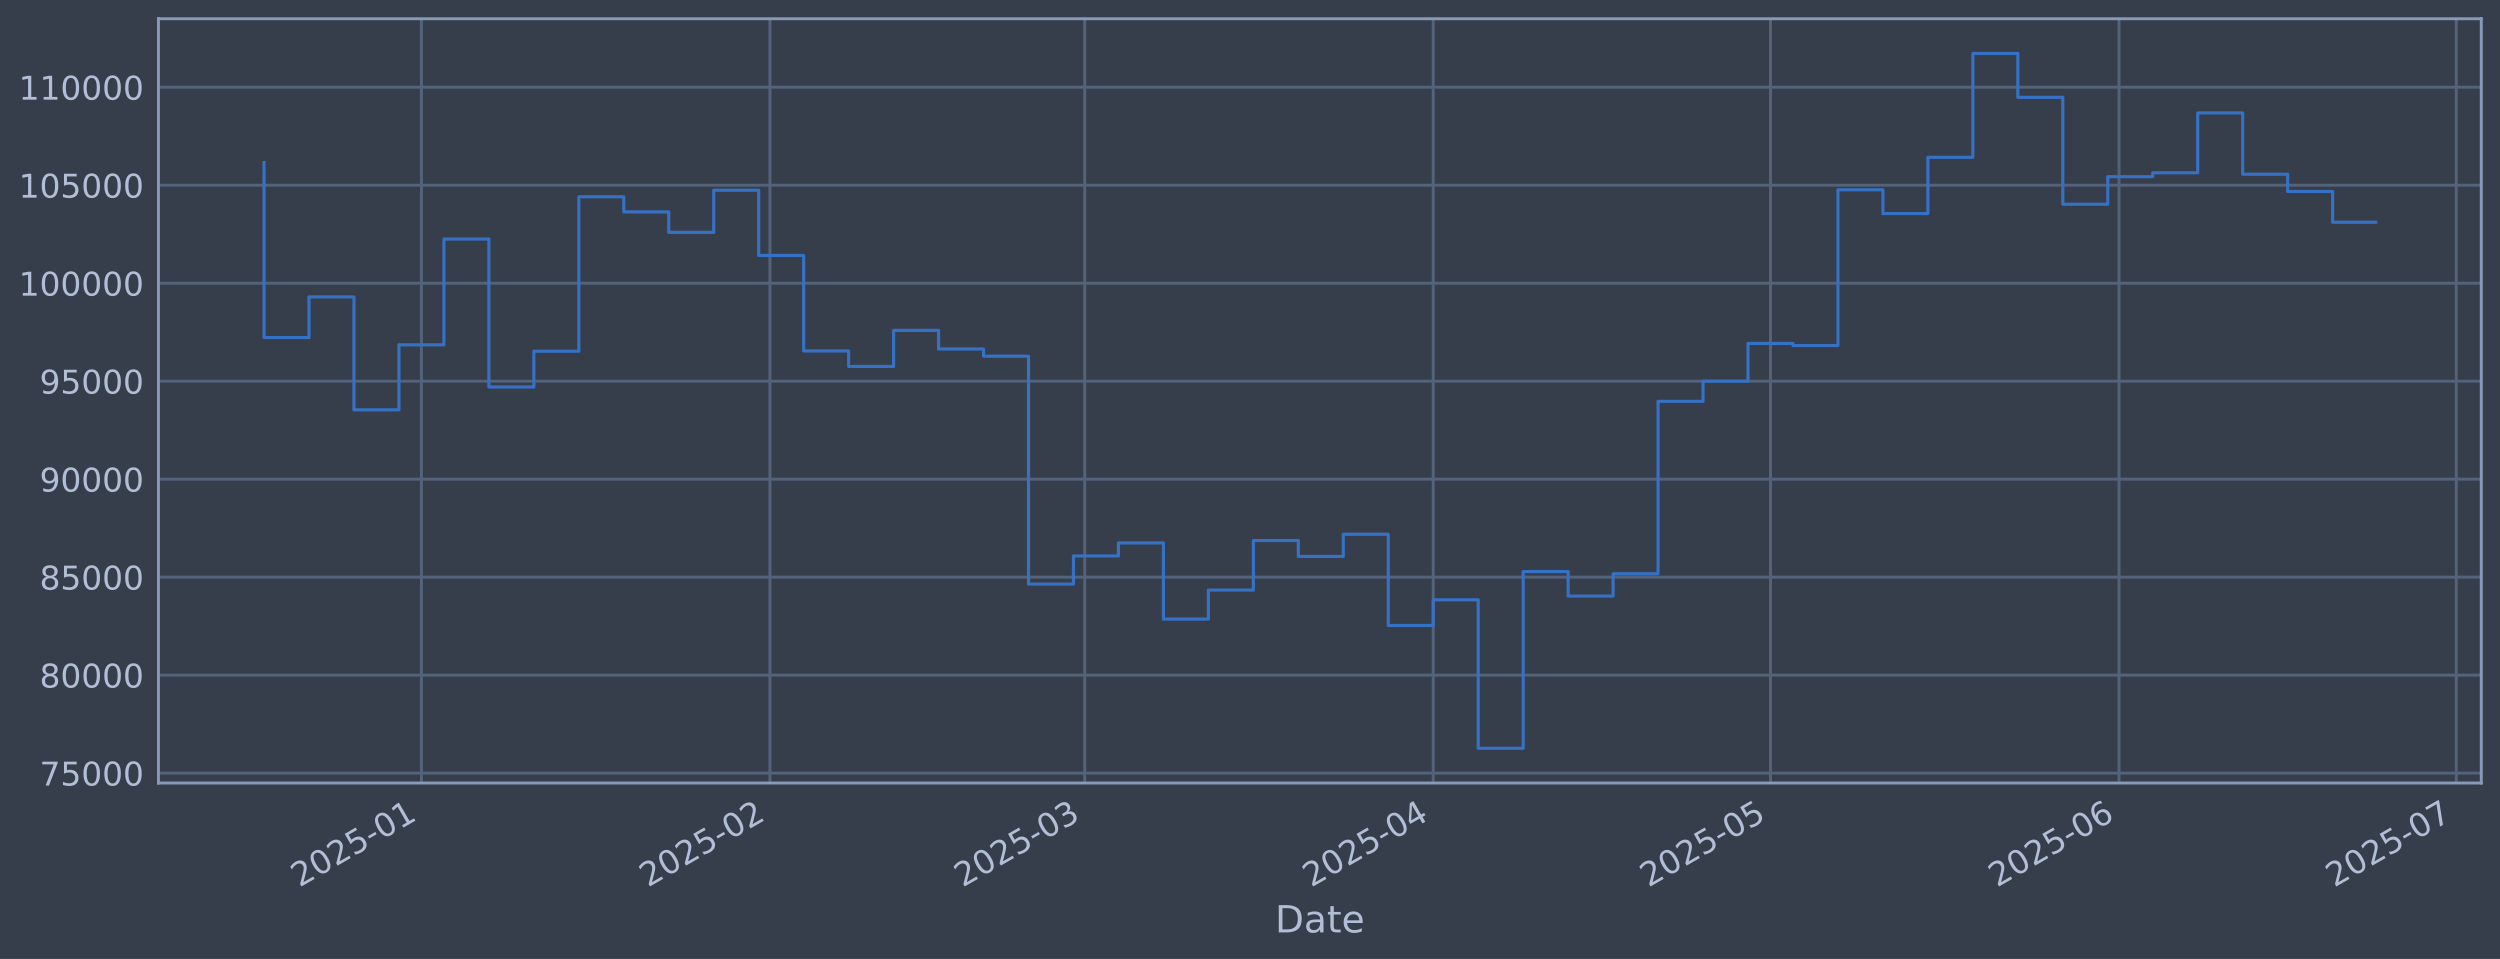
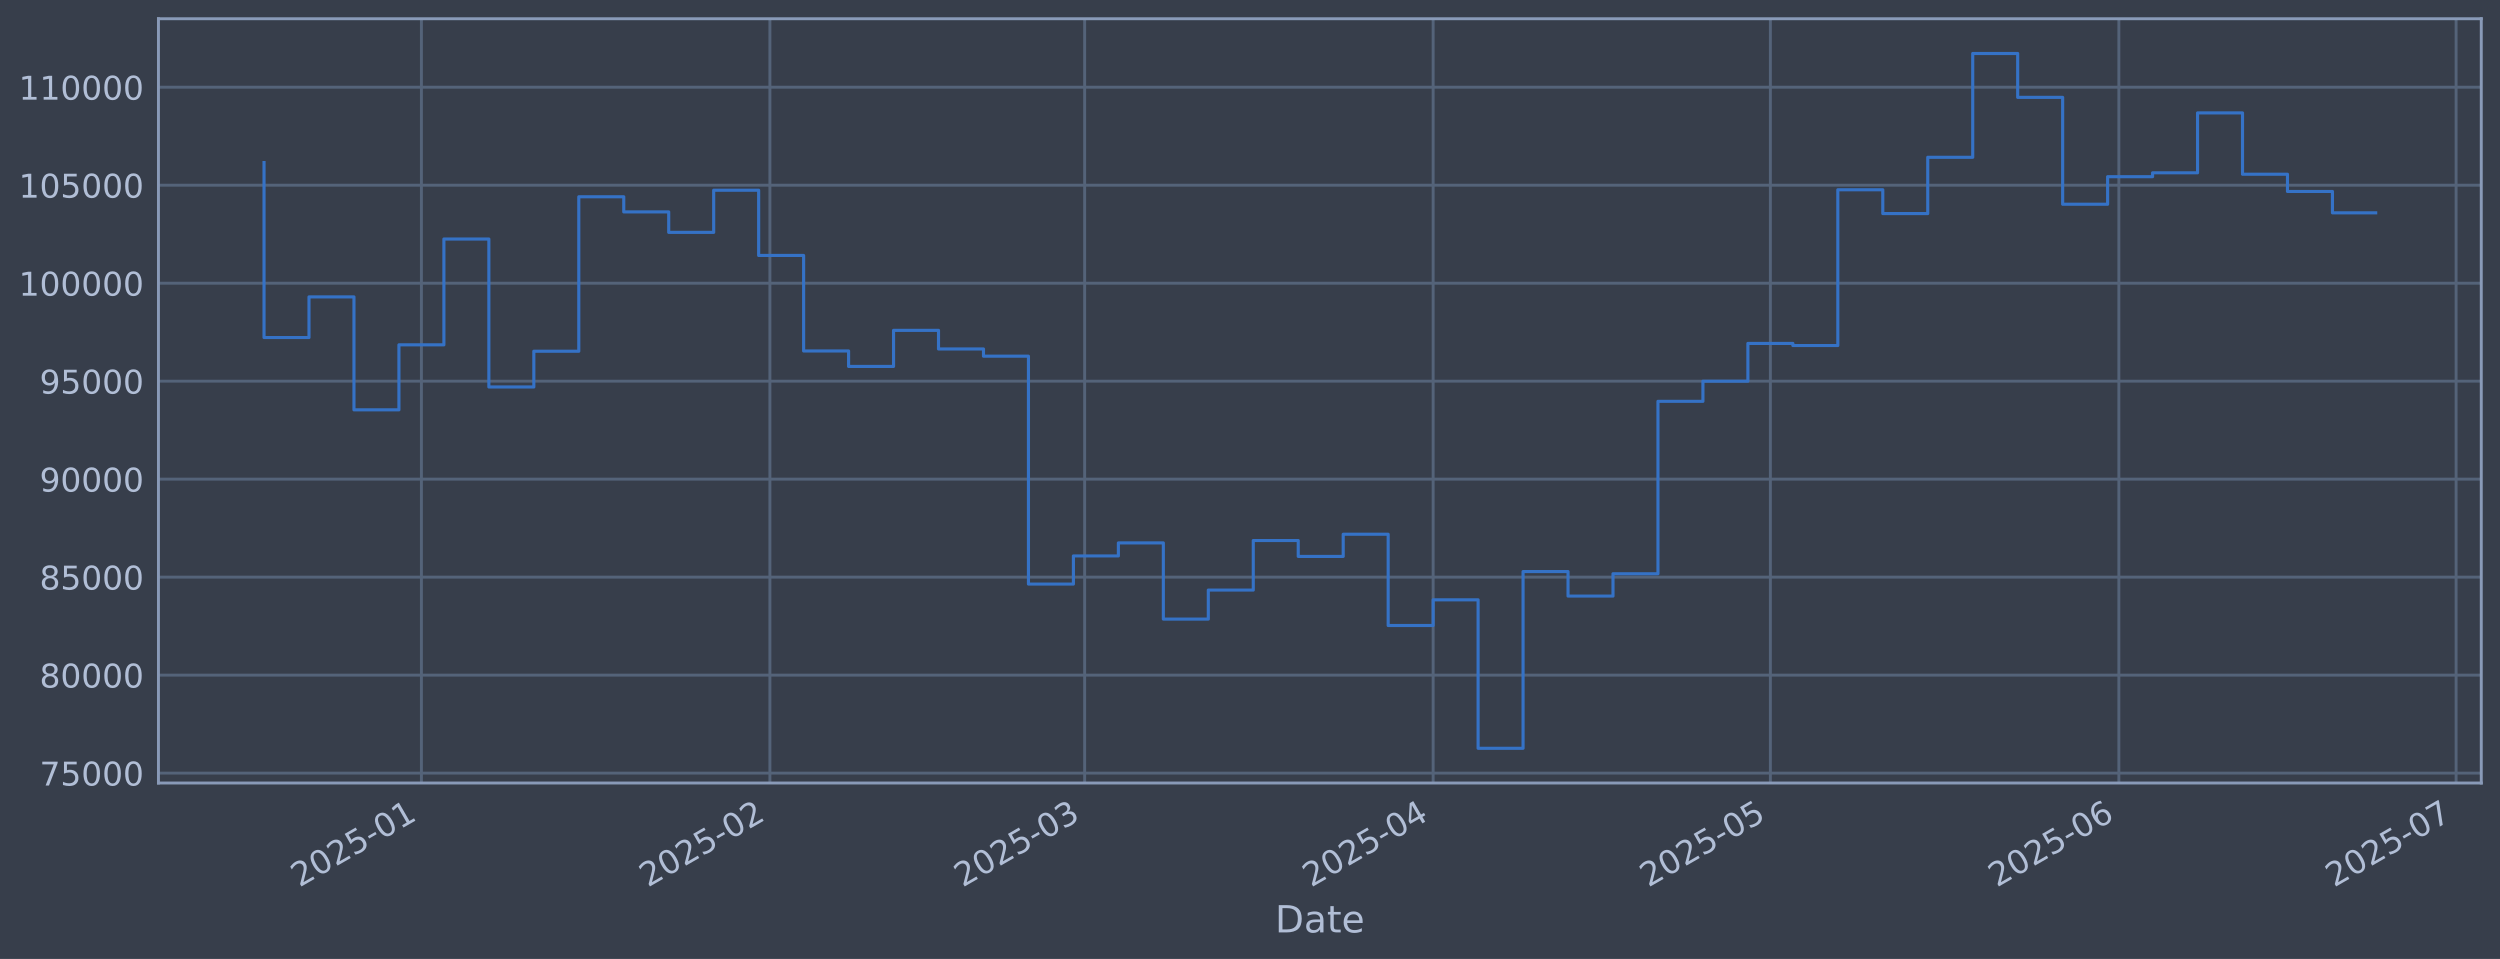
<svg xmlns="http://www.w3.org/2000/svg" xmlns:xlink="http://www.w3.org/1999/xlink" width="960.9pt" height="368.58pt" viewBox="0 0 960.9 368.58" version="1.1">
  <defs>
    <style type="text/css">*{stroke-linejoin: round; stroke-linecap: butt}</style>
  </defs>
  <g id="figure_1">
    <g id="patch_1">
      <path d="M 0 368.58  L 960.9 368.58  L 960.9 0  L 0 0  z " style="fill: #373e4b" />
    </g>
    <g id="axes_1">
      <g id="patch_2">
        <path d="M 60.901 300.96  L 953.701 300.96  L 953.701 7.2  L 60.901 7.2  z " style="fill: #373e4b" />
      </g>
      <g id="matplotlib.axis_1">
        <g id="xtick_1">
          <g id="line2d_1">
-             <path d="M 161.978 300.96  L 161.978 7.2  " clip-path="url(#pfb1fd427e0)" style="fill: none; stroke: #546379; stroke-width: 1.12; stroke-linecap: square" />
+             <path d="M 161.973 300.96  L 161.973 7.2  " clip-path="url(#p98ff24ffb6)" style="fill: none; stroke: #546379; stroke-width: 1.12; stroke-linecap: square" />
          </g>
          <g id="line2d_2" />
          <g id="text_1">
-             <g style="fill: #b1bed6" transform="translate(115.0744 341.1745) rotate(-30) scale(0.126 -0.126)">
+             <g style="fill: #b1bed6" transform="translate(115.0695 341.1745) rotate(-30) scale(0.126 -0.126)">
              <defs>
                <path id="DejaVuSans-32" d="M 1228 531  L 3431 531  L 3431 0  L 469 0  L 469 531  Q 828 903 1448 1529  Q 2069 2156 2228 2338  Q 2531 2678 2651 2914  Q 2772 3150 2772 3378  Q 2772 3750 2511 3984  Q 2250 4219 1831 4219  Q 1534 4219 1204 4116  Q 875 4013 500 3803  L 500 4441  Q 881 4594 1212 4672  Q 1544 4750 1819 4750  Q 2544 4750 2975 4387  Q 3406 4025 3406 3419  Q 3406 3131 3298 2873  Q 3191 2616 2906 2266  Q 2828 2175 2409 1742  Q 1991 1309 1228 531  z " transform="scale(0.015625)" />
                <path id="DejaVuSans-30" d="M 2034 4250  Q 1547 4250 1301 3770  Q 1056 3291 1056 2328  Q 1056 1369 1301 889  Q 1547 409 2034 409  Q 2525 409 2770 889  Q 3016 1369 3016 2328  Q 3016 3291 2770 3770  Q 2525 4250 2034 4250  z M 2034 4750  Q 2819 4750 3233 4129  Q 3647 3509 3647 2328  Q 3647 1150 3233 529  Q 2819 -91 2034 -91  Q 1250 -91 836 529  Q 422 1150 422 2328  Q 422 3509 836 4129  Q 1250 4750 2034 4750  z " transform="scale(0.015625)" />
                <path id="DejaVuSans-35" d="M 691 4666  L 3169 4666  L 3169 4134  L 1269 4134  L 1269 2991  Q 1406 3038 1543 3061  Q 1681 3084 1819 3084  Q 2600 3084 3056 2656  Q 3513 2228 3513 1497  Q 3513 744 3044 326  Q 2575 -91 1722 -91  Q 1428 -91 1123 -41  Q 819 9 494 109  L 494 744  Q 775 591 1075 516  Q 1375 441 1709 441  Q 2250 441 2565 725  Q 2881 1009 2881 1497  Q 2881 1984 2565 2268  Q 2250 2553 1709 2553  Q 1456 2553 1204 2497  Q 953 2441 691 2322  L 691 4666  z " transform="scale(0.015625)" />
                <path id="DejaVuSans-2d" d="M 313 2009  L 1997 2009  L 1997 1497  L 313 1497  L 313 2009  z " transform="scale(0.015625)" />
                <path id="DejaVuSans-31" d="M 794 531  L 1825 531  L 1825 4091  L 703 3866  L 703 4441  L 1819 4666  L 2450 4666  L 2450 531  L 3481 531  L 3481 0  L 794 0  L 794 531  z " transform="scale(0.015625)" />
              </defs>
              <use xlink:href="#DejaVuSans-32" />
              <use xlink:href="#DejaVuSans-30" transform="translate(63.62305 0)" />
              <use xlink:href="#DejaVuSans-32" transform="translate(127.2461 0)" />
              <use xlink:href="#DejaVuSans-35" transform="translate(190.8691 0)" />
              <use xlink:href="#DejaVuSans-2d" transform="translate(254.4922 0)" />
              <use xlink:href="#DejaVuSans-30" transform="translate(290.5762 0)" />
              <use xlink:href="#DejaVuSans-31" transform="translate(354.1992 0)" />
            </g>
          </g>
        </g>
        <g id="xtick_2">
          <g id="line2d_3">
-             <path d="M 295.932 300.96  L 295.932 7.2  " clip-path="url(#pfb1fd427e0)" style="fill: none; stroke: #546379; stroke-width: 1.12; stroke-linecap: square" />
+             <path d="M 295.916 300.96  L 295.916 7.2  " clip-path="url(#p98ff24ffb6)" style="fill: none; stroke: #546379; stroke-width: 1.12; stroke-linecap: square" />
          </g>
          <g id="line2d_4" />
          <g id="text_2">
-             <g style="fill: #b1bed6" transform="translate(249.0285 341.1745) rotate(-30) scale(0.126 -0.126)">
+             <g style="fill: #b1bed6" transform="translate(249.0125 341.1745) rotate(-30) scale(0.126 -0.126)">
              <use xlink:href="#DejaVuSans-32" />
              <use xlink:href="#DejaVuSans-30" transform="translate(63.62305 0)" />
              <use xlink:href="#DejaVuSans-32" transform="translate(127.2461 0)" />
              <use xlink:href="#DejaVuSans-35" transform="translate(190.8691 0)" />
              <use xlink:href="#DejaVuSans-2d" transform="translate(254.4922 0)" />
              <use xlink:href="#DejaVuSans-30" transform="translate(290.5762 0)" />
              <use xlink:href="#DejaVuSans-32" transform="translate(354.1992 0)" />
            </g>
          </g>
        </g>
        <g id="xtick_3">
          <g id="line2d_5">
-             <path d="M 416.922 300.96  L 416.922 7.2  " clip-path="url(#pfb1fd427e0)" style="fill: none; stroke: #546379; stroke-width: 1.12; stroke-linecap: square" />
+             <path d="M 416.897 300.96  L 416.897 7.2  " clip-path="url(#p98ff24ffb6)" style="fill: none; stroke: #546379; stroke-width: 1.12; stroke-linecap: square" />
          </g>
          <g id="line2d_6" />
          <g id="text_3">
-             <g style="fill: #b1bed6" transform="translate(370.0192 341.1745) rotate(-30) scale(0.126 -0.126)">
+             <g style="fill: #b1bed6" transform="translate(369.9933 341.1745) rotate(-30) scale(0.126 -0.126)">
              <defs>
                <path id="DejaVuSans-33" d="M 2597 2516  Q 3050 2419 3304 2112  Q 3559 1806 3559 1356  Q 3559 666 3084 287  Q 2609 -91 1734 -91  Q 1441 -91 1130 -33  Q 819 25 488 141  L 488 750  Q 750 597 1062 519  Q 1375 441 1716 441  Q 2309 441 2620 675  Q 2931 909 2931 1356  Q 2931 1769 2642 2001  Q 2353 2234 1838 2234  L 1294 2234  L 1294 2753  L 1863 2753  Q 2328 2753 2575 2939  Q 2822 3125 2822 3475  Q 2822 3834 2567 4026  Q 2313 4219 1838 4219  Q 1578 4219 1281 4162  Q 984 4106 628 3988  L 628 4550  Q 988 4650 1302 4700  Q 1616 4750 1894 4750  Q 2613 4750 3031 4423  Q 3450 4097 3450 3541  Q 3450 3153 3228 2886  Q 3006 2619 2597 2516  z " transform="scale(0.015625)" />
              </defs>
              <use xlink:href="#DejaVuSans-32" />
              <use xlink:href="#DejaVuSans-30" transform="translate(63.62305 0)" />
              <use xlink:href="#DejaVuSans-32" transform="translate(127.2461 0)" />
              <use xlink:href="#DejaVuSans-35" transform="translate(190.8691 0)" />
              <use xlink:href="#DejaVuSans-2d" transform="translate(254.4922 0)" />
              <use xlink:href="#DejaVuSans-30" transform="translate(290.5762 0)" />
              <use xlink:href="#DejaVuSans-33" transform="translate(354.1992 0)" />
            </g>
          </g>
        </g>
        <g id="xtick_4">
          <g id="line2d_7">
-             <path d="M 550.877 300.96  L 550.877 7.2  " clip-path="url(#pfb1fd427e0)" style="fill: none; stroke: #546379; stroke-width: 1.12; stroke-linecap: square" />
+             <path d="M 550.84 300.96  L 550.84 7.2  " clip-path="url(#p98ff24ffb6)" style="fill: none; stroke: #546379; stroke-width: 1.12; stroke-linecap: square" />
          </g>
          <g id="line2d_8" />
          <g id="text_4">
-             <g style="fill: #b1bed6" transform="translate(503.9733 341.1745) rotate(-30) scale(0.126 -0.126)">
+             <g style="fill: #b1bed6" transform="translate(503.9364 341.1745) rotate(-30) scale(0.126 -0.126)">
              <defs>
                <path id="DejaVuSans-34" d="M 2419 4116  L 825 1625  L 2419 1625  L 2419 4116  z M 2253 4666  L 3047 4666  L 3047 1625  L 3713 1625  L 3713 1100  L 3047 1100  L 3047 0  L 2419 0  L 2419 1100  L 313 1100  L 313 1709  L 2253 4666  z " transform="scale(0.015625)" />
              </defs>
              <use xlink:href="#DejaVuSans-32" />
              <use xlink:href="#DejaVuSans-30" transform="translate(63.62305 0)" />
              <use xlink:href="#DejaVuSans-32" transform="translate(127.2461 0)" />
              <use xlink:href="#DejaVuSans-35" transform="translate(190.8691 0)" />
              <use xlink:href="#DejaVuSans-2d" transform="translate(254.4922 0)" />
              <use xlink:href="#DejaVuSans-30" transform="translate(290.5762 0)" />
              <use xlink:href="#DejaVuSans-34" transform="translate(354.1992 0)" />
            </g>
          </g>
        </g>
        <g id="xtick_5">
          <g id="line2d_9">
-             <path d="M 680.509 300.96  L 680.509 7.2  " clip-path="url(#pfb1fd427e0)" style="fill: none; stroke: #546379; stroke-width: 1.12; stroke-linecap: square" />
+             <path d="M 680.462 300.96  L 680.462 7.2  " clip-path="url(#p98ff24ffb6)" style="fill: none; stroke: #546379; stroke-width: 1.12; stroke-linecap: square" />
          </g>
          <g id="line2d_10" />
          <g id="text_5">
-             <g style="fill: #b1bed6" transform="translate(633.6062 341.1745) rotate(-30) scale(0.126 -0.126)">
+             <g style="fill: #b1bed6" transform="translate(633.5587 341.1745) rotate(-30) scale(0.126 -0.126)">
              <use xlink:href="#DejaVuSans-32" />
              <use xlink:href="#DejaVuSans-30" transform="translate(63.62305 0)" />
              <use xlink:href="#DejaVuSans-32" transform="translate(127.2461 0)" />
              <use xlink:href="#DejaVuSans-35" transform="translate(190.8691 0)" />
              <use xlink:href="#DejaVuSans-2d" transform="translate(254.4922 0)" />
              <use xlink:href="#DejaVuSans-30" transform="translate(290.5762 0)" />
              <use xlink:href="#DejaVuSans-35" transform="translate(354.1992 0)" />
            </g>
          </g>
        </g>
        <g id="xtick_6">
          <g id="line2d_11">
-             <path d="M 814.464 300.96  L 814.464 7.2  " clip-path="url(#pfb1fd427e0)" style="fill: none; stroke: #546379; stroke-width: 1.12; stroke-linecap: square" />
+             <path d="M 814.405 300.96  L 814.405 7.2  " clip-path="url(#p98ff24ffb6)" style="fill: none; stroke: #546379; stroke-width: 1.12; stroke-linecap: square" />
          </g>
          <g id="line2d_12" />
          <g id="text_6">
-             <g style="fill: #b1bed6" transform="translate(767.5602 341.1745) rotate(-30) scale(0.126 -0.126)">
+             <g style="fill: #b1bed6" transform="translate(767.5017 341.1745) rotate(-30) scale(0.126 -0.126)">
              <defs>
                <path id="DejaVuSans-36" d="M 2113 2584  Q 1688 2584 1439 2293  Q 1191 2003 1191 1497  Q 1191 994 1439 701  Q 1688 409 2113 409  Q 2538 409 2786 701  Q 3034 994 3034 1497  Q 3034 2003 2786 2293  Q 2538 2584 2113 2584  z M 3366 4563  L 3366 3988  Q 3128 4100 2886 4159  Q 2644 4219 2406 4219  Q 1781 4219 1451 3797  Q 1122 3375 1075 2522  Q 1259 2794 1537 2939  Q 1816 3084 2150 3084  Q 2853 3084 3261 2657  Q 3669 2231 3669 1497  Q 3669 778 3244 343  Q 2819 -91 2113 -91  Q 1303 -91 875 529  Q 447 1150 447 2328  Q 447 3434 972 4092  Q 1497 4750 2381 4750  Q 2619 4750 2861 4703  Q 3103 4656 3366 4563  z " transform="scale(0.015625)" />
              </defs>
              <use xlink:href="#DejaVuSans-32" />
              <use xlink:href="#DejaVuSans-30" transform="translate(63.62305 0)" />
              <use xlink:href="#DejaVuSans-32" transform="translate(127.2461 0)" />
              <use xlink:href="#DejaVuSans-35" transform="translate(190.8691 0)" />
              <use xlink:href="#DejaVuSans-2d" transform="translate(254.4922 0)" />
              <use xlink:href="#DejaVuSans-30" transform="translate(290.5762 0)" />
              <use xlink:href="#DejaVuSans-36" transform="translate(354.1992 0)" />
            </g>
          </g>
        </g>
        <g id="xtick_7">
          <g id="line2d_13">
-             <path d="M 944.096 300.96  L 944.096 7.2  " clip-path="url(#pfb1fd427e0)" style="fill: none; stroke: #546379; stroke-width: 1.12; stroke-linecap: square" />
+             <path d="M 944.027 300.96  L 944.027 7.2  " clip-path="url(#p98ff24ffb6)" style="fill: none; stroke: #546379; stroke-width: 1.12; stroke-linecap: square" />
          </g>
          <g id="line2d_14" />
          <g id="text_7">
-             <g style="fill: #b1bed6" transform="translate(897.1932 341.1745) rotate(-30) scale(0.126 -0.126)">
+             <g style="fill: #b1bed6" transform="translate(897.124 341.1745) rotate(-30) scale(0.126 -0.126)">
              <defs>
                <path id="DejaVuSans-37" d="M 525 4666  L 3525 4666  L 3525 4397  L 1831 0  L 1172 0  L 2766 4134  L 525 4134  L 525 4666  z " transform="scale(0.015625)" />
              </defs>
              <use xlink:href="#DejaVuSans-32" />
              <use xlink:href="#DejaVuSans-30" transform="translate(63.62305 0)" />
              <use xlink:href="#DejaVuSans-32" transform="translate(127.2461 0)" />
              <use xlink:href="#DejaVuSans-35" transform="translate(190.8691 0)" />
              <use xlink:href="#DejaVuSans-2d" transform="translate(254.4922 0)" />
              <use xlink:href="#DejaVuSans-30" transform="translate(290.5762 0)" />
              <use xlink:href="#DejaVuSans-37" transform="translate(354.1992 0)" />
            </g>
          </g>
        </g>
        <g id="text_8">
          <g style="fill: #b1bed6" transform="translate(490.0914 358.3856) scale(0.144 -0.144)">
            <defs>
              <path id="DejaVuSans-44" d="M 1259 4147  L 1259 519  L 2022 519  Q 2988 519 3436 956  Q 3884 1394 3884 2338  Q 3884 3275 3436 3711  Q 2988 4147 2022 4147  L 1259 4147  z M 628 4666  L 1925 4666  Q 3281 4666 3915 4102  Q 4550 3538 4550 2338  Q 4550 1131 3912 565  Q 3275 0 1925 0  L 628 0  L 628 4666  z " transform="scale(0.015625)" />
              <path id="DejaVuSans-61" d="M 2194 1759  Q 1497 1759 1228 1600  Q 959 1441 959 1056  Q 959 750 1161 570  Q 1363 391 1709 391  Q 2188 391 2477 730  Q 2766 1069 2766 1631  L 2766 1759  L 2194 1759  z M 3341 1997  L 3341 0  L 2766 0  L 2766 531  Q 2569 213 2275 61  Q 1981 -91 1556 -91  Q 1019 -91 701 211  Q 384 513 384 1019  Q 384 1609 779 1909  Q 1175 2209 1959 2209  L 2766 2209  L 2766 2266  Q 2766 2663 2505 2880  Q 2244 3097 1772 3097  Q 1472 3097 1187 3025  Q 903 2953 641 2809  L 641 3341  Q 956 3463 1253 3523  Q 1550 3584 1831 3584  Q 2591 3584 2966 3190  Q 3341 2797 3341 1997  z " transform="scale(0.015625)" />
              <path id="DejaVuSans-74" d="M 1172 4494  L 1172 3500  L 2356 3500  L 2356 3053  L 1172 3053  L 1172 1153  Q 1172 725 1289 603  Q 1406 481 1766 481  L 2356 481  L 2356 0  L 1766 0  Q 1100 0 847 248  Q 594 497 594 1153  L 594 3053  L 172 3053  L 172 3500  L 594 3500  L 594 4494  L 1172 4494  z " transform="scale(0.015625)" />
              <path id="DejaVuSans-65" d="M 3597 1894  L 3597 1613  L 953 1613  Q 991 1019 1311 708  Q 1631 397 2203 397  Q 2534 397 2845 478  Q 3156 559 3463 722  L 3463 178  Q 3153 47 2828 -22  Q 2503 -91 2169 -91  Q 1331 -91 842 396  Q 353 884 353 1716  Q 353 2575 817 3079  Q 1281 3584 2069 3584  Q 2775 3584 3186 3129  Q 3597 2675 3597 1894  z M 3022 2063  Q 3016 2534 2758 2815  Q 2500 3097 2075 3097  Q 1594 3097 1305 2825  Q 1016 2553 972 2059  L 3022 2063  z " transform="scale(0.015625)" />
            </defs>
            <use xlink:href="#DejaVuSans-44" />
            <use xlink:href="#DejaVuSans-61" transform="translate(77.00195 0)" />
            <use xlink:href="#DejaVuSans-74" transform="translate(138.2812 0)" />
            <use xlink:href="#DejaVuSans-65" transform="translate(177.4902 0)" />
          </g>
        </g>
      </g>
      <g id="matplotlib.axis_2">
        <g id="ytick_1">
          <g id="line2d_15">
-             <path d="M 60.901 297.147  L 953.701 297.147  " clip-path="url(#pfb1fd427e0)" style="fill: none; stroke: #546379; stroke-width: 1.12; stroke-linecap: square" />
+             <path d="M 60.901 297.147  L 953.701 297.147  " clip-path="url(#p98ff24ffb6)" style="fill: none; stroke: #546379; stroke-width: 1.12; stroke-linecap: square" />
          </g>
          <g id="line2d_16" />
          <g id="text_9">
            <g style="fill: #b1bed6" transform="translate(15.21675 301.9342) scale(0.126 -0.126)">
              <use xlink:href="#DejaVuSans-37" />
              <use xlink:href="#DejaVuSans-35" transform="translate(63.62305 0)" />
              <use xlink:href="#DejaVuSans-30" transform="translate(127.2461 0)" />
              <use xlink:href="#DejaVuSans-30" transform="translate(190.8691 0)" />
              <use xlink:href="#DejaVuSans-30" transform="translate(254.4922 0)" />
            </g>
          </g>
        </g>
        <g id="ytick_2">
          <g id="line2d_17">
-             <path d="M 60.901 259.487  L 953.701 259.487  " clip-path="url(#pfb1fd427e0)" style="fill: none; stroke: #546379; stroke-width: 1.12; stroke-linecap: square" />
+             <path d="M 60.901 259.487  L 953.701 259.487  " clip-path="url(#p98ff24ffb6)" style="fill: none; stroke: #546379; stroke-width: 1.12; stroke-linecap: square" />
          </g>
          <g id="line2d_18" />
          <g id="text_10">
            <g style="fill: #b1bed6" transform="translate(15.21675 264.2738) scale(0.126 -0.126)">
              <defs>
                <path id="DejaVuSans-38" d="M 2034 2216  Q 1584 2216 1326 1975  Q 1069 1734 1069 1313  Q 1069 891 1326 650  Q 1584 409 2034 409  Q 2484 409 2743 651  Q 3003 894 3003 1313  Q 3003 1734 2745 1975  Q 2488 2216 2034 2216  z M 1403 2484  Q 997 2584 770 2862  Q 544 3141 544 3541  Q 544 4100 942 4425  Q 1341 4750 2034 4750  Q 2731 4750 3128 4425  Q 3525 4100 3525 3541  Q 3525 3141 3298 2862  Q 3072 2584 2669 2484  Q 3125 2378 3379 2068  Q 3634 1759 3634 1313  Q 3634 634 3220 271  Q 2806 -91 2034 -91  Q 1263 -91 848 271  Q 434 634 434 1313  Q 434 1759 690 2068  Q 947 2378 1403 2484  z M 1172 3481  Q 1172 3119 1398 2916  Q 1625 2713 2034 2713  Q 2441 2713 2670 2916  Q 2900 3119 2900 3481  Q 2900 3844 2670 4047  Q 2441 4250 2034 4250  Q 1625 4250 1398 4047  Q 1172 3844 1172 3481  z " transform="scale(0.015625)" />
              </defs>
              <use xlink:href="#DejaVuSans-38" />
              <use xlink:href="#DejaVuSans-30" transform="translate(63.62305 0)" />
              <use xlink:href="#DejaVuSans-30" transform="translate(127.2461 0)" />
              <use xlink:href="#DejaVuSans-30" transform="translate(190.8691 0)" />
              <use xlink:href="#DejaVuSans-30" transform="translate(254.4922 0)" />
            </g>
          </g>
        </g>
        <g id="ytick_3">
          <g id="line2d_19">
-             <path d="M 60.901 221.826  L 953.701 221.826  " clip-path="url(#pfb1fd427e0)" style="fill: none; stroke: #546379; stroke-width: 1.12; stroke-linecap: square" />
+             <path d="M 60.901 221.826  L 953.701 221.826  " clip-path="url(#p98ff24ffb6)" style="fill: none; stroke: #546379; stroke-width: 1.12; stroke-linecap: square" />
          </g>
          <g id="line2d_20" />
          <g id="text_11">
            <g style="fill: #b1bed6" transform="translate(15.21675 226.6134) scale(0.126 -0.126)">
              <use xlink:href="#DejaVuSans-38" />
              <use xlink:href="#DejaVuSans-35" transform="translate(63.62305 0)" />
              <use xlink:href="#DejaVuSans-30" transform="translate(127.2461 0)" />
              <use xlink:href="#DejaVuSans-30" transform="translate(190.8691 0)" />
              <use xlink:href="#DejaVuSans-30" transform="translate(254.4922 0)" />
            </g>
          </g>
        </g>
        <g id="ytick_4">
          <g id="line2d_21">
-             <path d="M 60.901 184.166  L 953.701 184.166  " clip-path="url(#pfb1fd427e0)" style="fill: none; stroke: #546379; stroke-width: 1.12; stroke-linecap: square" />
+             <path d="M 60.901 184.166  L 953.701 184.166  " clip-path="url(#p98ff24ffb6)" style="fill: none; stroke: #546379; stroke-width: 1.12; stroke-linecap: square" />
          </g>
          <g id="line2d_22" />
          <g id="text_12">
            <g style="fill: #b1bed6" transform="translate(15.21675 188.953) scale(0.126 -0.126)">
              <defs>
                <path id="DejaVuSans-39" d="M 703 97  L 703 672  Q 941 559 1184 500  Q 1428 441 1663 441  Q 2288 441 2617 861  Q 2947 1281 2994 2138  Q 2813 1869 2534 1725  Q 2256 1581 1919 1581  Q 1219 1581 811 2004  Q 403 2428 403 3163  Q 403 3881 828 4315  Q 1253 4750 1959 4750  Q 2769 4750 3195 4129  Q 3622 3509 3622 2328  Q 3622 1225 3098 567  Q 2575 -91 1691 -91  Q 1453 -91 1209 -44  Q 966 3 703 97  z M 1959 2075  Q 2384 2075 2632 2365  Q 2881 2656 2881 3163  Q 2881 3666 2632 3958  Q 2384 4250 1959 4250  Q 1534 4250 1286 3958  Q 1038 3666 1038 3163  Q 1038 2656 1286 2365  Q 1534 2075 1959 2075  z " transform="scale(0.015625)" />
              </defs>
              <use xlink:href="#DejaVuSans-39" />
              <use xlink:href="#DejaVuSans-30" transform="translate(63.62305 0)" />
              <use xlink:href="#DejaVuSans-30" transform="translate(127.2461 0)" />
              <use xlink:href="#DejaVuSans-30" transform="translate(190.8691 0)" />
              <use xlink:href="#DejaVuSans-30" transform="translate(254.4922 0)" />
            </g>
          </g>
        </g>
        <g id="ytick_5">
          <g id="line2d_23">
-             <path d="M 60.901 146.506  L 953.701 146.506  " clip-path="url(#pfb1fd427e0)" style="fill: none; stroke: #546379; stroke-width: 1.12; stroke-linecap: square" />
+             <path d="M 60.901 146.506  L 953.701 146.506  " clip-path="url(#p98ff24ffb6)" style="fill: none; stroke: #546379; stroke-width: 1.12; stroke-linecap: square" />
          </g>
          <g id="line2d_24" />
          <g id="text_13">
            <g style="fill: #b1bed6" transform="translate(15.21675 151.2926) scale(0.126 -0.126)">
              <use xlink:href="#DejaVuSans-39" />
              <use xlink:href="#DejaVuSans-35" transform="translate(63.62305 0)" />
              <use xlink:href="#DejaVuSans-30" transform="translate(127.2461 0)" />
              <use xlink:href="#DejaVuSans-30" transform="translate(190.8691 0)" />
              <use xlink:href="#DejaVuSans-30" transform="translate(254.4922 0)" />
            </g>
          </g>
        </g>
        <g id="ytick_6">
          <g id="line2d_25">
-             <path d="M 60.901 108.845  L 953.701 108.845  " clip-path="url(#pfb1fd427e0)" style="fill: none; stroke: #546379; stroke-width: 1.12; stroke-linecap: square" />
+             <path d="M 60.901 108.845  L 953.701 108.845  " clip-path="url(#p98ff24ffb6)" style="fill: none; stroke: #546379; stroke-width: 1.12; stroke-linecap: square" />
          </g>
          <g id="line2d_26" />
          <g id="text_14">
            <g style="fill: #b1bed6" transform="translate(7.2 113.6322) scale(0.126 -0.126)">
              <use xlink:href="#DejaVuSans-31" />
              <use xlink:href="#DejaVuSans-30" transform="translate(63.62305 0)" />
              <use xlink:href="#DejaVuSans-30" transform="translate(127.2461 0)" />
              <use xlink:href="#DejaVuSans-30" transform="translate(190.8691 0)" />
              <use xlink:href="#DejaVuSans-30" transform="translate(254.4922 0)" />
              <use xlink:href="#DejaVuSans-30" transform="translate(318.1152 0)" />
            </g>
          </g>
        </g>
        <g id="ytick_7">
          <g id="line2d_27">
-             <path d="M 60.901 71.185  L 953.701 71.185  " clip-path="url(#pfb1fd427e0)" style="fill: none; stroke: #546379; stroke-width: 1.12; stroke-linecap: square" />
+             <path d="M 60.901 71.185  L 953.701 71.185  " clip-path="url(#p98ff24ffb6)" style="fill: none; stroke: #546379; stroke-width: 1.12; stroke-linecap: square" />
          </g>
          <g id="line2d_28" />
          <g id="text_15">
            <g style="fill: #b1bed6" transform="translate(7.2 75.97181) scale(0.126 -0.126)">
              <use xlink:href="#DejaVuSans-31" />
              <use xlink:href="#DejaVuSans-30" transform="translate(63.62305 0)" />
              <use xlink:href="#DejaVuSans-35" transform="translate(127.2461 0)" />
              <use xlink:href="#DejaVuSans-30" transform="translate(190.8691 0)" />
              <use xlink:href="#DejaVuSans-30" transform="translate(254.4922 0)" />
              <use xlink:href="#DejaVuSans-30" transform="translate(318.1152 0)" />
            </g>
          </g>
        </g>
        <g id="ytick_8">
          <g id="line2d_29">
-             <path d="M 60.901 33.524  L 953.701 33.524  " clip-path="url(#pfb1fd427e0)" style="fill: none; stroke: #546379; stroke-width: 1.12; stroke-linecap: square" />
+             <path d="M 60.901 33.524  L 953.701 33.524  " clip-path="url(#p98ff24ffb6)" style="fill: none; stroke: #546379; stroke-width: 1.12; stroke-linecap: square" />
          </g>
          <g id="line2d_30" />
          <g id="text_16">
            <g style="fill: #b1bed6" transform="translate(7.2 38.31141) scale(0.126 -0.126)">
              <use xlink:href="#DejaVuSans-31" />
              <use xlink:href="#DejaVuSans-31" transform="translate(63.62305 0)" />
              <use xlink:href="#DejaVuSans-30" transform="translate(127.2461 0)" />
              <use xlink:href="#DejaVuSans-30" transform="translate(190.8691 0)" />
              <use xlink:href="#DejaVuSans-30" transform="translate(254.4922 0)" />
              <use xlink:href="#DejaVuSans-30" transform="translate(318.1152 0)" />
            </g>
          </g>
        </g>
      </g>
      <g id="line2d_31">
-         <path d="M 101.482 62.478  L 101.482 129.735  L 118.767 129.735  L 118.767 114.117  L 136.051 114.117  L 136.051 157.529  L 153.335 157.529  L 153.335 132.544  L 170.62 132.544  L 170.62 91.873  L 187.904 91.873  L 187.904 148.745  L 205.189 148.745  L 205.189 135.003  L 222.473 135.003  L 222.473 75.637  L 239.757 75.637  L 239.757 81.451  L 257.042 81.451  L 257.042 89.317  L 274.326 89.317  L 274.326 73.113  L 291.611 73.113  L 291.611 98.189  L 308.895 98.189  L 308.895 134.901  L 326.179 134.901  L 326.179 140.841  L 343.464 140.841  L 343.464 126.97  L 360.748 126.97  L 360.748 134.132  L 378.033 134.132  L 378.033 136.904  L 395.317 136.904  L 395.317 224.494  L 412.601 224.494  L 412.601 213.678  L 429.886 213.678  L 429.886 208.679  L 447.17 208.679  L 447.17 237.95  L 464.455 237.95  L 464.455 226.8  L 481.739 226.8  L 481.739 207.76  L 499.023 207.76  L 499.023 213.864  L 516.308 213.864  L 516.308 205.348  L 533.592 205.348  L 533.592 240.422  L 550.877 240.422  L 550.877 230.548  L 568.161 230.548  L 568.161 287.607  L 585.445 287.607  L 585.445 219.693  L 602.73 219.693  L 602.73 229.105  L 620.014 229.105  L 620.014 220.526  L 637.298 220.526  L 637.298 154.258  L 654.583 154.258  L 654.583 146.519  L 671.867 146.519  L 671.867 131.991  L 689.152 131.991  L 689.152 132.809  L 706.436 132.809  L 706.436 72.945  L 723.72 72.945  L 723.72 82.09  L 741.005 82.09  L 741.005 60.453  L 758.289 60.453  L 758.289 20.553  L 775.574 20.553  L 775.574 37.431  L 792.858 37.431  L 792.858 78.508  L 810.142 78.508  L 810.142 67.912  L 827.427 67.912  L 827.427 66.417  L 844.711 66.417  L 844.711 43.403  L 861.996 43.403  L 861.996 66.977  L 879.28 66.977  L 879.28 73.593  L 896.564 73.593  L 896.564 85.411  L 913.119 85.411  " clip-path="url(#pfb1fd427e0)" style="fill: none; stroke: #3572c6; stroke-width: 1.2; stroke-linecap: square" />
+         <path d="M 101.482 62.478  L 101.482 129.735  L 118.765 129.735  L 118.765 114.117  L 136.048 114.117  L 136.048 157.529  L 153.331 157.529  L 153.331 132.544  L 170.614 132.544  L 170.614 91.873  L 187.897 91.873  L 187.897 148.745  L 205.18 148.745  L 205.18 135.003  L 222.463 135.003  L 222.463 75.637  L 239.746 75.637  L 239.746 81.451  L 257.029 81.451  L 257.029 89.317  L 274.312 89.317  L 274.312 73.113  L 291.595 73.113  L 291.595 98.189  L 308.878 98.189  L 308.878 134.901  L 326.161 134.901  L 326.161 140.841  L 343.444 140.841  L 343.444 126.97  L 360.727 126.97  L 360.727 134.132  L 378.01 134.132  L 378.01 136.904  L 395.293 136.904  L 395.293 224.494  L 412.576 224.494  L 412.576 213.678  L 429.859 213.678  L 429.859 208.679  L 447.142 208.679  L 447.142 237.95  L 464.425 237.95  L 464.425 226.8  L 481.708 226.8  L 481.708 207.76  L 498.991 207.76  L 498.991 213.864  L 516.274 213.864  L 516.274 205.348  L 533.557 205.348  L 533.557 240.422  L 550.84 240.422  L 550.84 230.548  L 568.123 230.548  L 568.123 287.607  L 585.406 287.607  L 585.406 219.693  L 602.689 219.693  L 602.689 229.105  L 619.972 229.105  L 619.972 220.526  L 637.255 220.526  L 637.255 154.258  L 654.537 154.258  L 654.537 146.519  L 671.82 146.519  L 671.82 131.991  L 689.103 131.991  L 689.103 132.809  L 706.386 132.809  L 706.386 72.945  L 723.669 72.945  L 723.669 82.09  L 740.952 82.09  L 740.952 60.453  L 758.235 60.453  L 758.235 20.553  L 775.518 20.553  L 775.518 37.431  L 792.801 37.431  L 792.801 78.508  L 810.084 78.508  L 810.084 67.912  L 827.367 67.912  L 827.367 66.417  L 844.65 66.417  L 844.65 43.403  L 861.933 43.403  L 861.933 66.977  L 879.216 66.977  L 879.216 73.593  L 896.499 73.593  L 896.499 81.806  L 913.119 81.806  " clip-path="url(#p98ff24ffb6)" style="fill: none; stroke: #3572c6; stroke-width: 1.2; stroke-linecap: square" />
      </g>
      <g id="patch_3">
        <path d="M 60.901 300.96  L 60.901 7.2  " style="fill: none; stroke: #899ab8; stroke-width: 1.12; stroke-linejoin: miter; stroke-linecap: square" />
      </g>
      <g id="patch_4">
        <path d="M 953.701 300.96  L 953.701 7.2  " style="fill: none; stroke: #899ab8; stroke-width: 1.12; stroke-linejoin: miter; stroke-linecap: square" />
      </g>
      <g id="patch_5">
        <path d="M 60.901 300.96  L 953.701 300.96  " style="fill: none; stroke: #899ab8; stroke-width: 1.12; stroke-linejoin: miter; stroke-linecap: square" />
      </g>
      <g id="patch_6">
        <path d="M 60.901 7.2  L 953.701 7.2  " style="fill: none; stroke: #899ab8; stroke-width: 1.12; stroke-linejoin: miter; stroke-linecap: square" />
      </g>
    </g>
  </g>
  <defs>
-     <clipPath id="pfb1fd427e0">
+     <clipPath id="p98ff24ffb6">
      <rect x="60.901" y="7.2" width="892.8" height="293.76" />
    </clipPath>
  </defs>
</svg>
